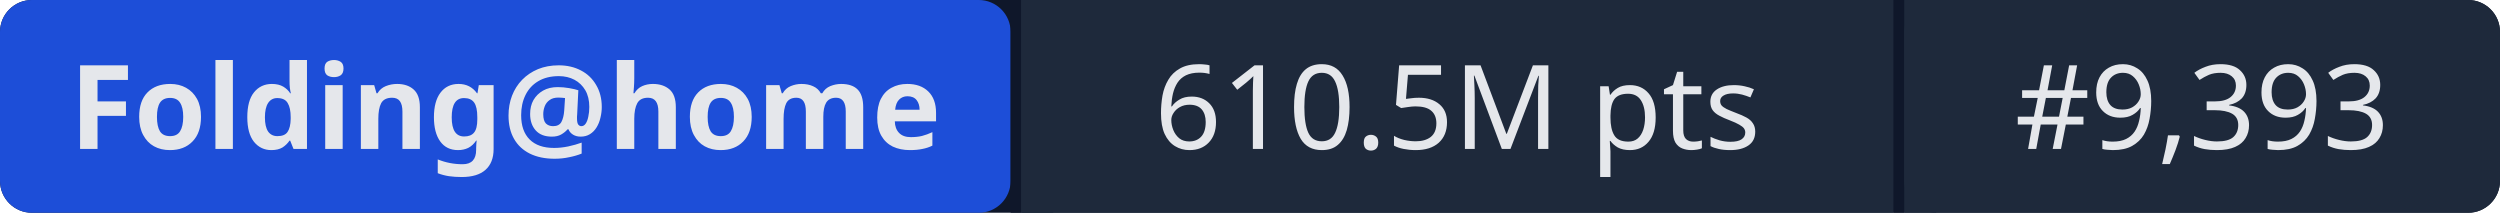
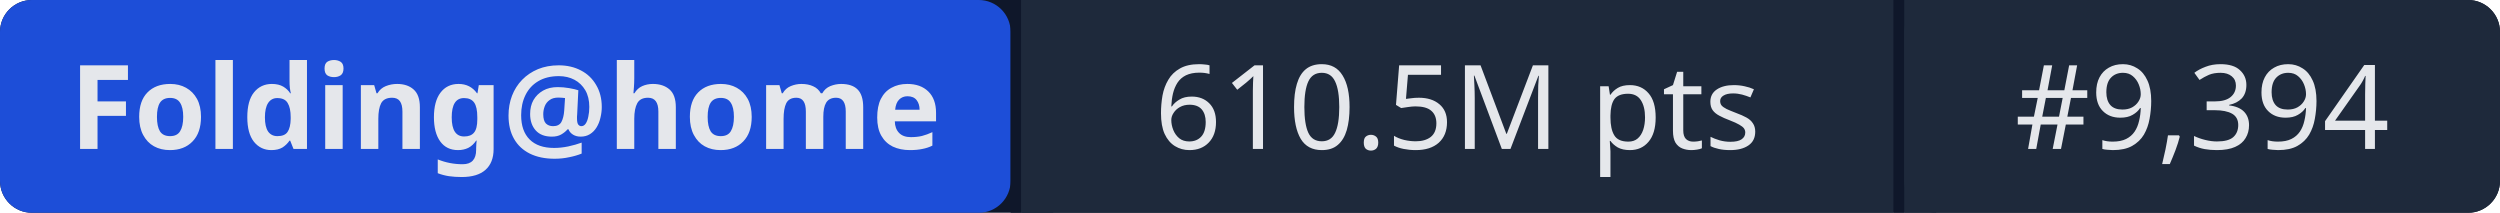
- <svg xmlns="http://www.w3.org/2000/svg" width="235" height="20" role="img" aria-label="Folding@home: 610.5M pts | #9,393">
+ <svg xmlns="http://www.w3.org/2000/svg" width="235" height="20" role="img" aria-label="Folding@home: 610.5M pts | #9,394">
  <rect width="235" height="20" rx="3" fill="#0f172a" />
  <rect x="0" width="95" height="20" rx="3" fill="#1d4ed8" />
  <rect x="95" width="1" height="20" fill="#0f172a" />
  <rect x="96" width="82" height="20" fill="#1e293b" />
  <rect x="178" width="1" height="20" fill="#0f172a" />
  <rect x="179" width="56" height="20" rx="3" fill="#1e293b" />
  <rect x="96" width="3" height="20" fill="#1e293b" />
  <rect x="179" width="3" height="20" fill="#1e293b" />
  <g fill="#e5e7eb" font-family="system-ui,sans-serif" font-size="11" text-anchor="middle">
    <text x="47.5" y="14" font-weight="600">Folding@home</text>
    <text x="137" y="14">610.5M pts</text>
-     <text x="207" y="14">#9,393</text>
+     <text x="207" y="14">#9,394</text>
  </g>
</svg>
